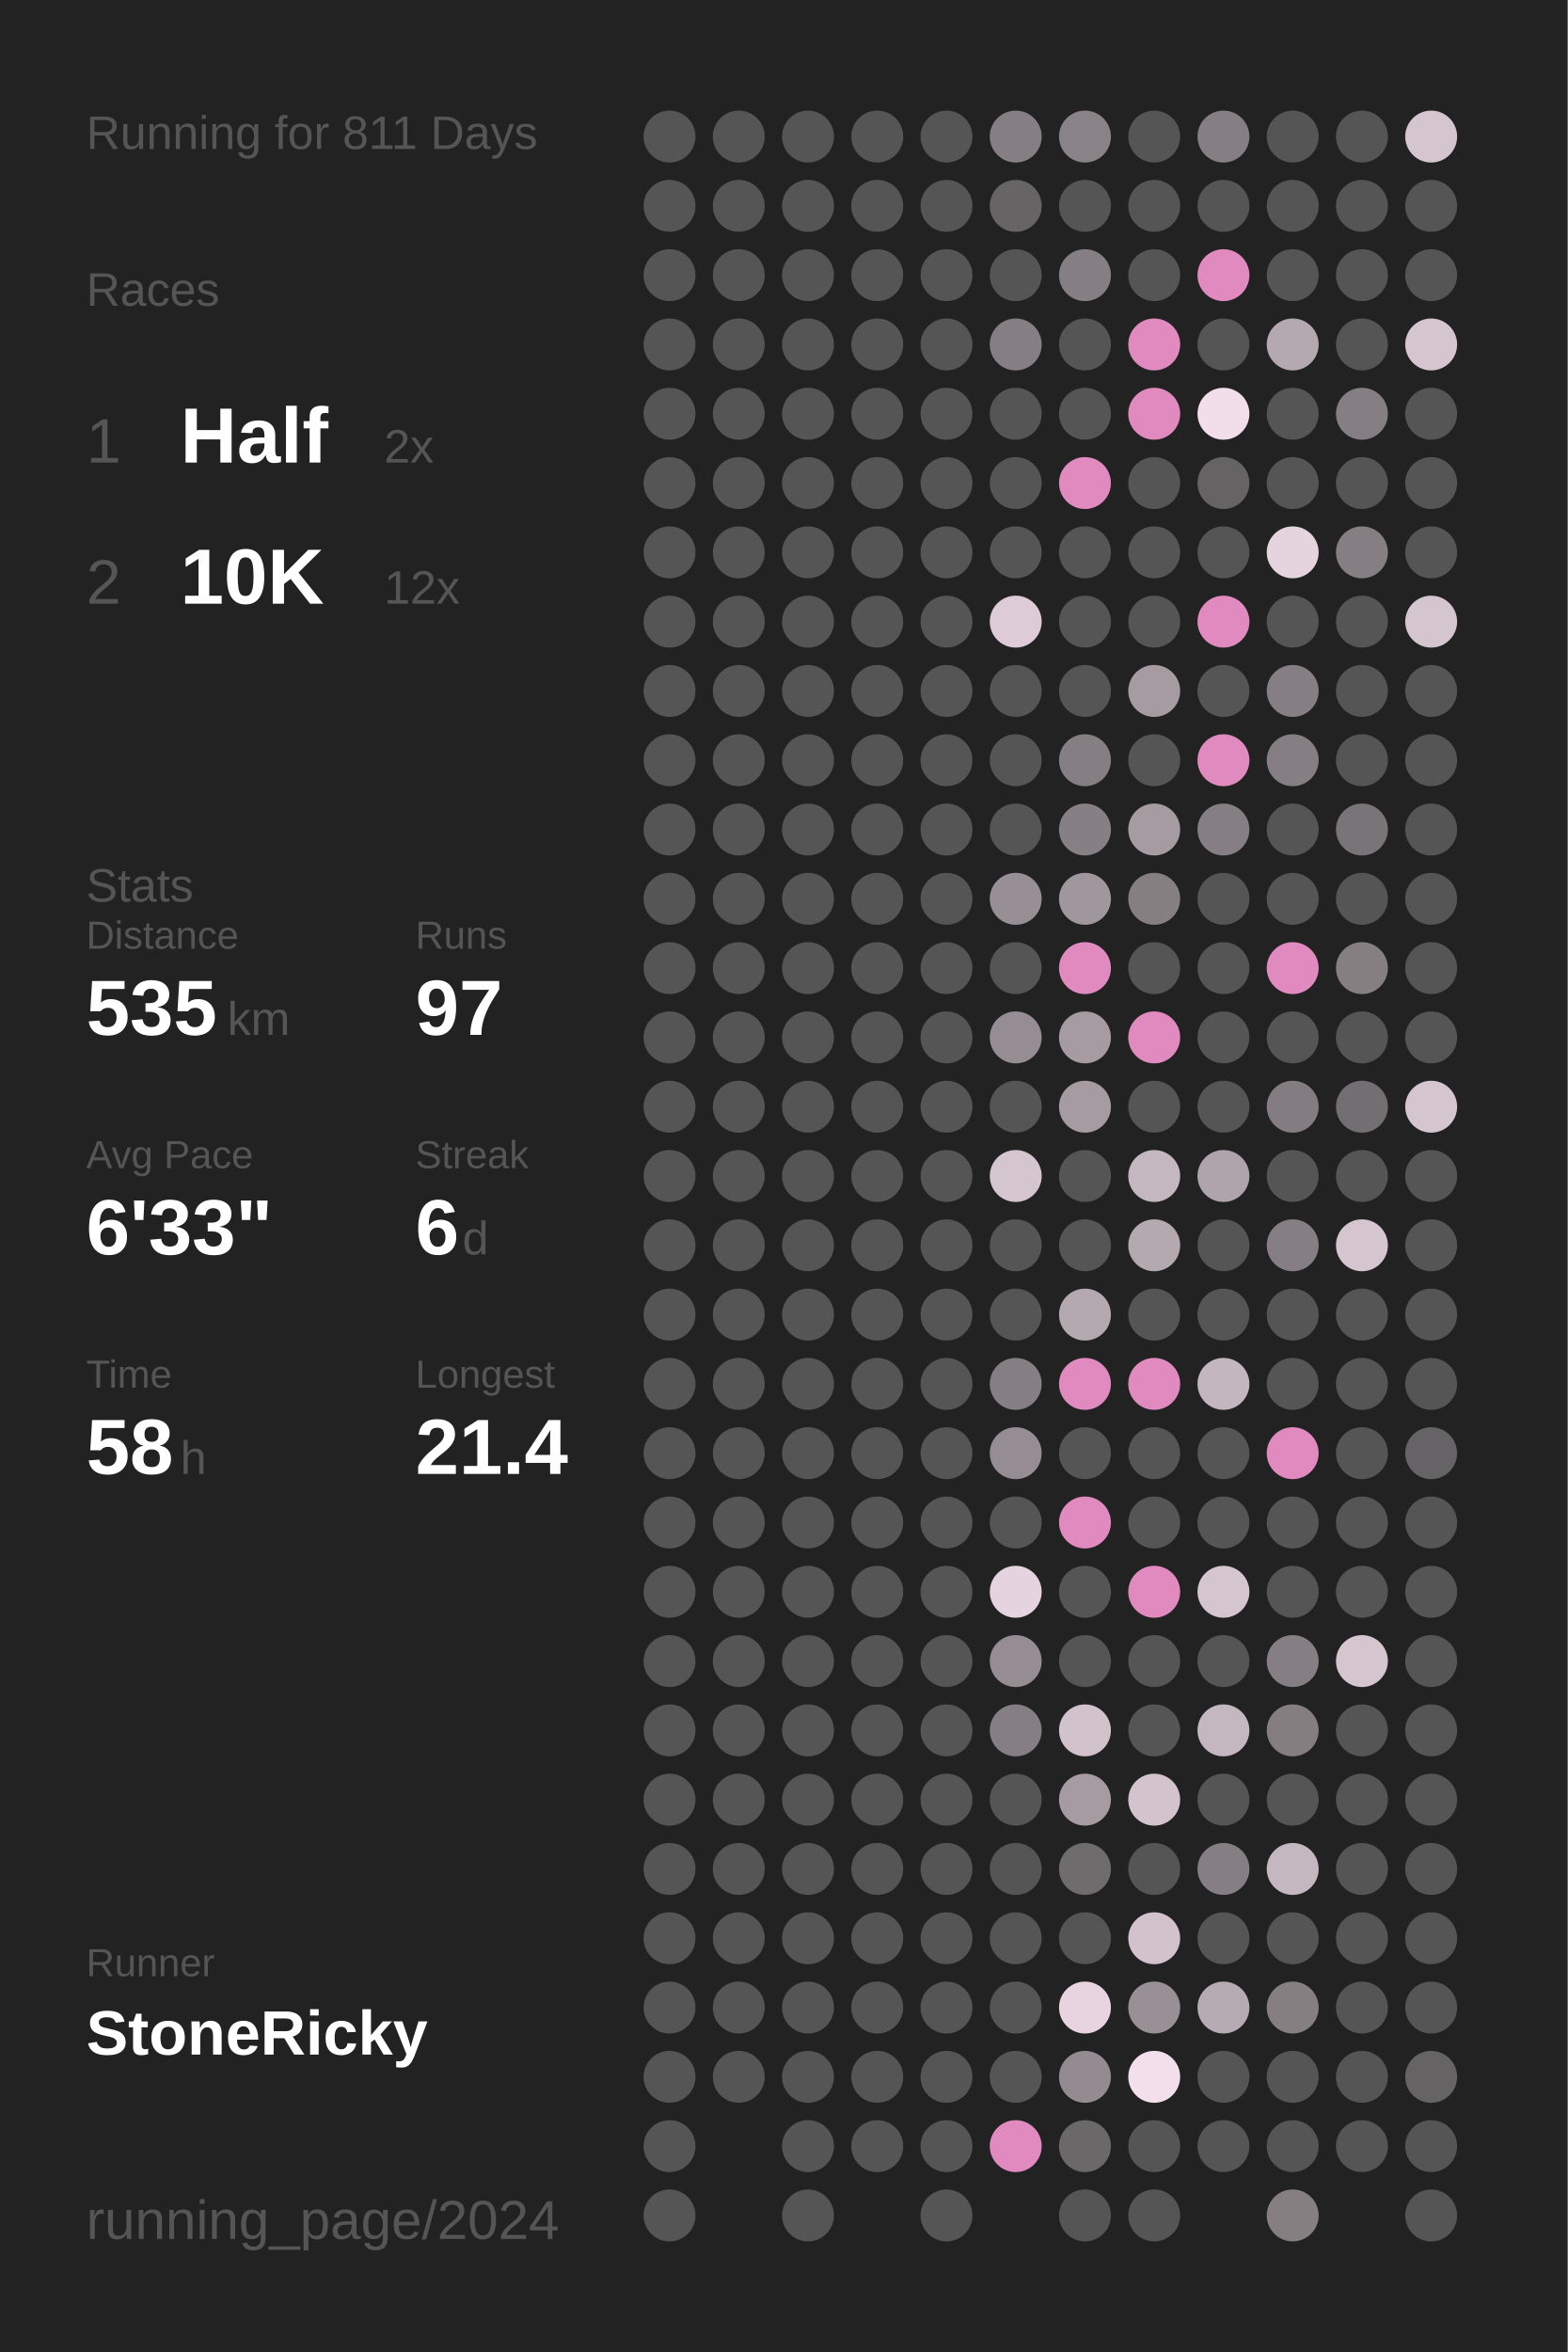
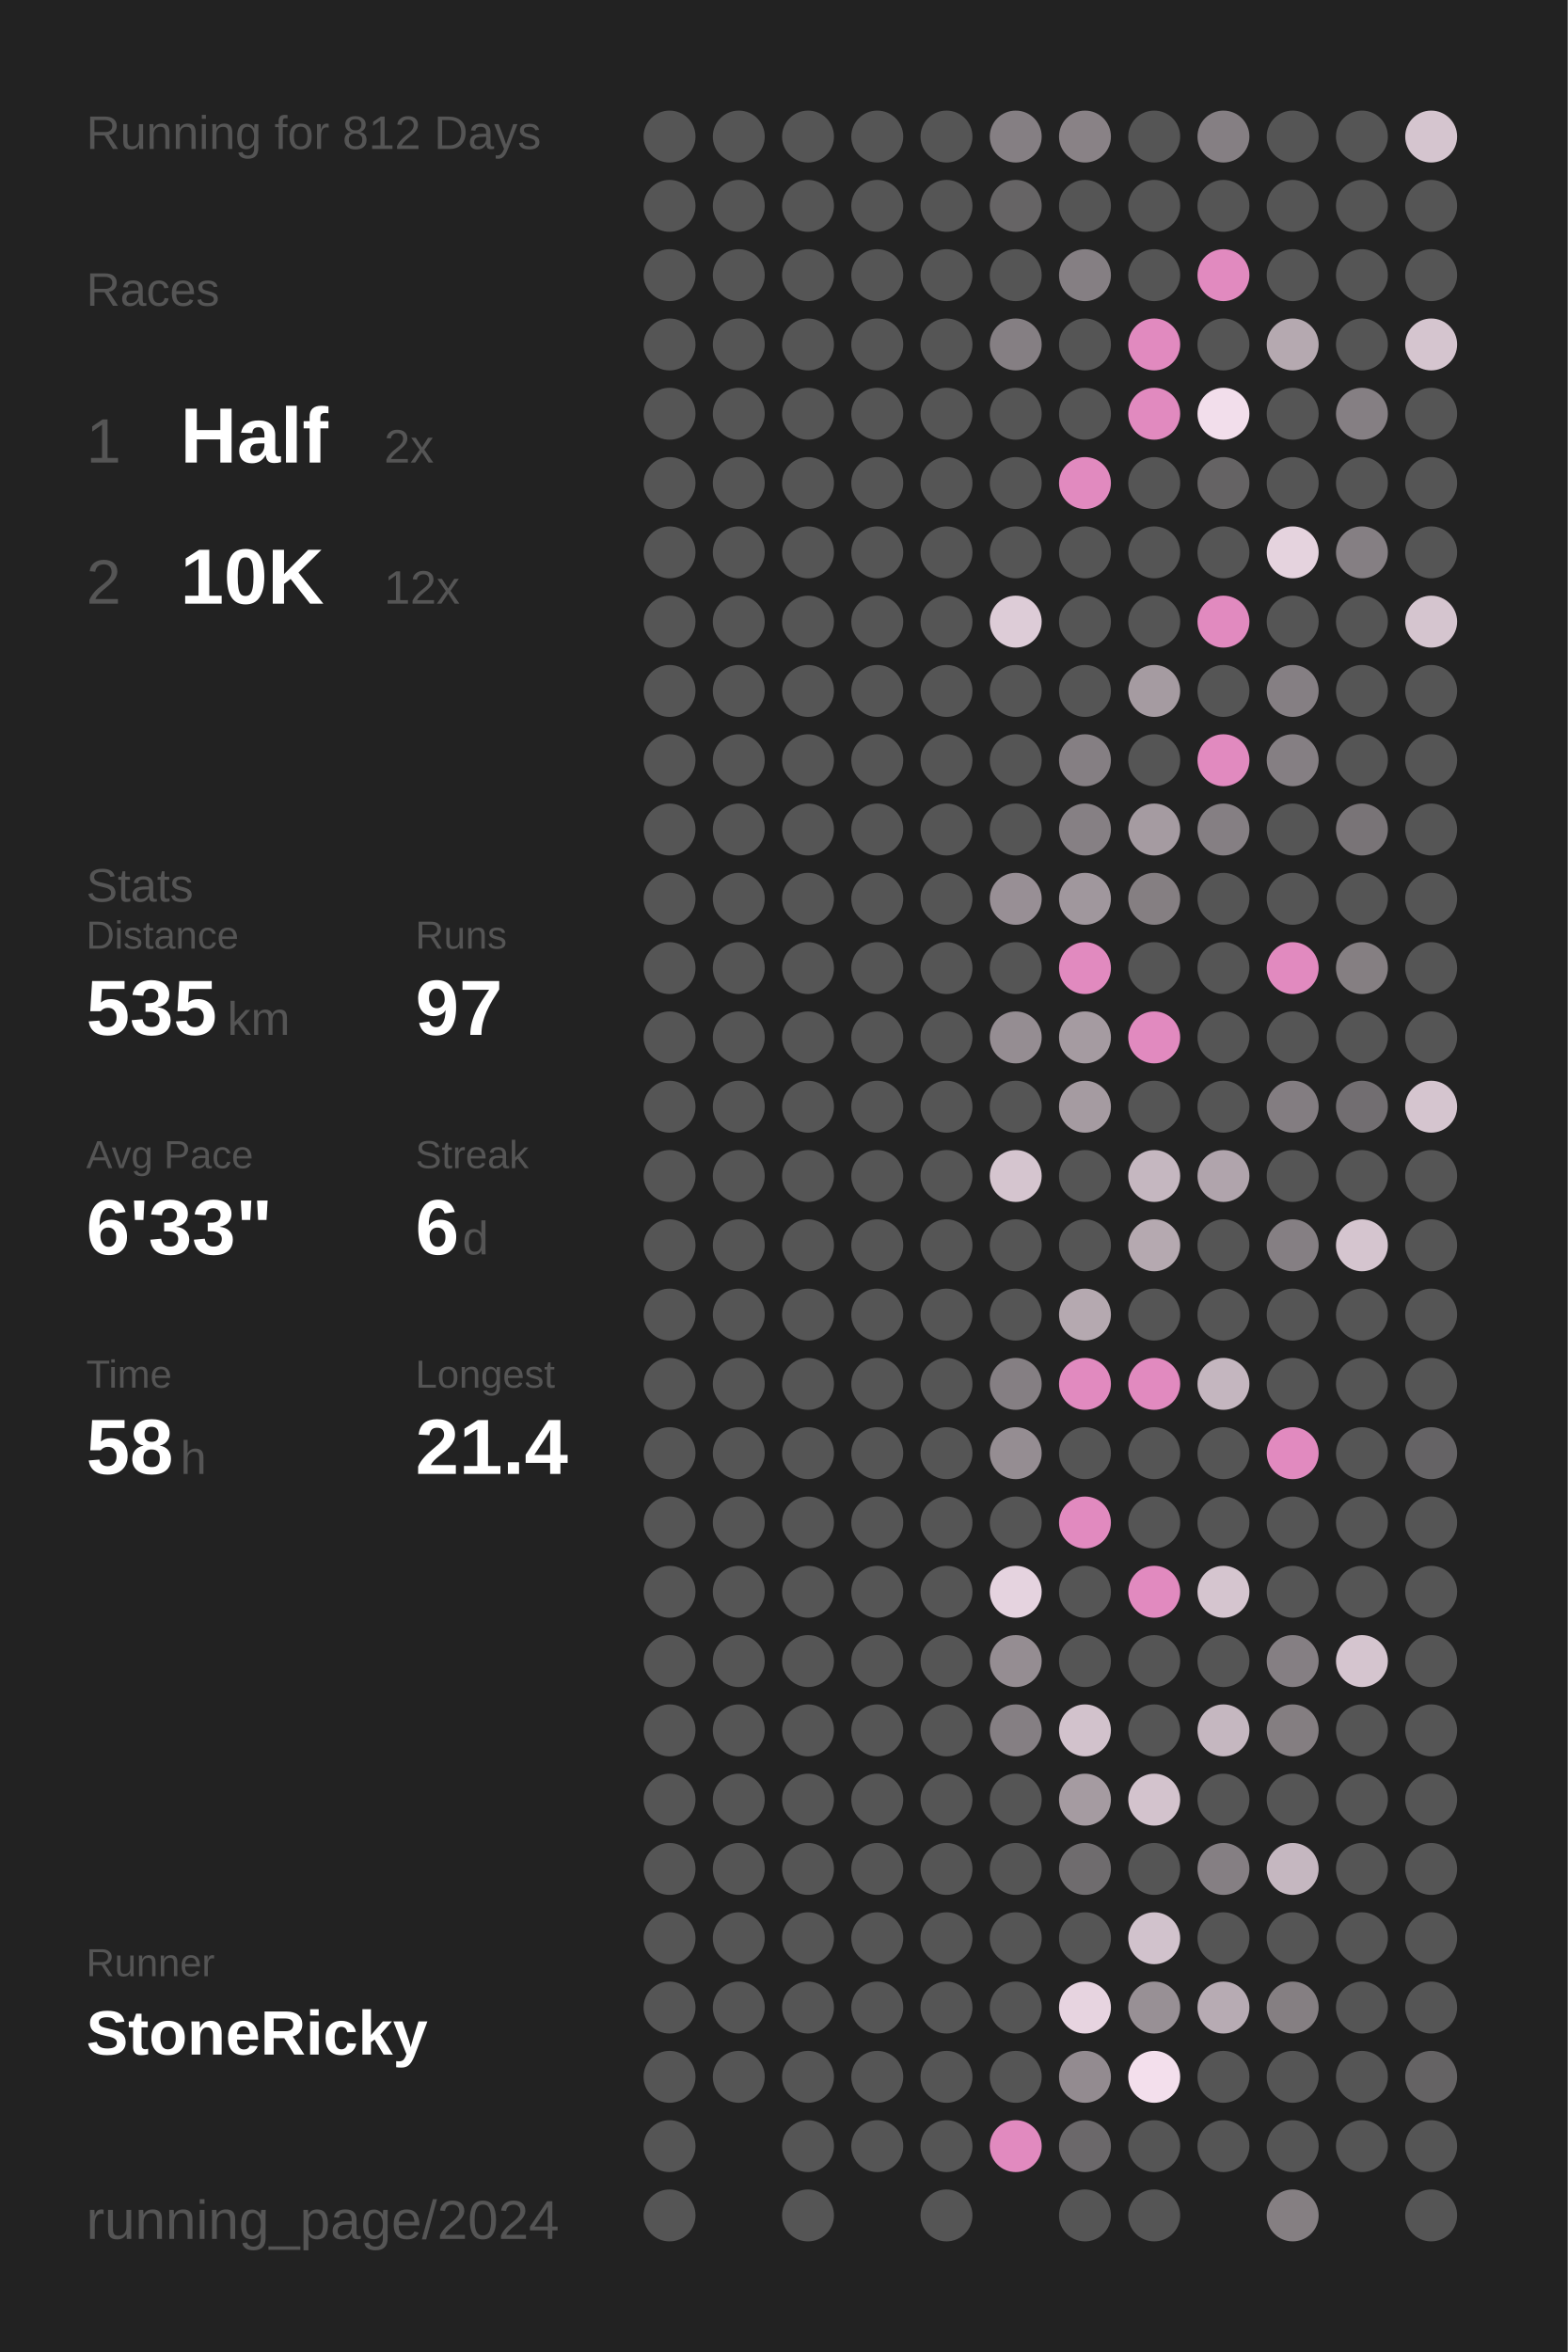
<svg xmlns="http://www.w3.org/2000/svg" baseProfile="full" height="300mm" version="1.1" viewBox="0,0,200,300" width="200mm">
  <defs />
  <rect fill="#222222" height="300" width="200" x="0" y="0" />
-   <text fill="#555555" style="font-size:6px; font-family:Arial;" x="11" y="19">Running for 811 Days</text>
+   <text fill="#555555" style="font-size:6px; font-family:Arial;" x="11" y="19">Running for 812 Days</text>
  <text fill="#555555" style="font-size:6px; font-family:Arial;" x="11" y="39">Races</text>
  <text fill="#555555" style="font-size:8px; font-family:Arial;" x="11" y="59">1</text>
  <text fill="#FFFFFF" style="font-size:10px; font-family:Arial; font-weight:bold;" x="23" y="59">Half</text>
  <text fill="#555555" style="font-size:6px; font-family:Arial;" x="49" y="59">2x</text>
  <text fill="#555555" style="font-size:8px; font-family:Arial;" x="11" y="77">2</text>
  <text fill="#FFFFFF" style="font-size:10px; font-family:Arial; font-weight:bold;" x="23" y="77">10K</text>
  <text fill="#555555" style="font-size:6px; font-family:Arial;" x="49" y="77">12x</text>
  <text fill="#555555" style="font-size:6px; font-family:Arial;" x="11" y="115">Stats</text>
  <text fill="#555555" style="font-size:5px; font-family:Arial;" x="11" y="121">Distance</text>
  <text fill="#FFFFFF" style="font-size:10px; font-family:Arial; font-weight:bold;" x="11" y="132">535</text>
  <text fill="#555555" style="font-size:6px; font-family:Arial;" x="29" y="132">km</text>
  <text fill="#555555" style="font-size:5px; font-family:Arial;" x="53" y="121">Runs</text>
  <text fill="#FFFFFF" style="font-size:10px; font-family:Arial; font-weight:bold;" x="53" y="132">97</text>
  <text fill="#555555" style="font-size:5px; font-family:Arial;" x="11" y="149">Avg Pace</text>
  <text fill="#FFFFFF" style="font-size:10px; font-family:Arial; font-weight:bold;" x="11" y="160">6'33"</text>
  <text fill="#555555" style="font-size:5px; font-family:Arial;" x="53" y="149">Streak</text>
  <text fill="#FFFFFF" style="font-size:10px; font-family:Arial; font-weight:bold;" x="53" y="160">6</text>
  <text fill="#555555" style="font-size:6px; font-family:Arial;" x="59" y="160">d</text>
  <text fill="#555555" style="font-size:5px; font-family:Arial;" x="11" y="177">Time</text>
  <text fill="#FFFFFF" style="font-size:10px; font-family:Arial; font-weight:bold;" x="11" y="188">58</text>
  <text fill="#555555" style="font-size:6px; font-family:Arial;" x="23" y="188">h</text>
  <text fill="#555555" style="font-size:5px; font-family:Arial;" x="53" y="177">Longest</text>
  <text fill="#FFFFFF" style="font-size:10px; font-family:Arial; font-weight:bold;" x="53" y="188">21.4</text>
  <text fill="#555555" style="font-size:5px; font-family:Arial;" x="11" y="252.065">Runner</text>
  <text fill="#FFFFFF" style="font-size:8px; font-family:Arial; font-weight:bold;" x="11" y="262.065">StoneRicky</text>
  <text fill="#555555" style="font-size:7px; font-family:Arial;" x="11" y="285.581">running_page/2024</text>
  <circle cx="85.417" cy="17.419" fill="#555555" r="3.312" />
  <circle cx="85.417" cy="26.258" fill="#555555" r="3.312" />
  <circle cx="85.417" cy="35.097" fill="#555555" r="3.312" />
  <circle cx="85.417" cy="43.935" fill="#555555" r="3.312" />
  <circle cx="85.417" cy="52.774" fill="#555555" r="3.312" />
  <circle cx="85.417" cy="61.613" fill="#555555" r="3.312" />
  <circle cx="85.417" cy="70.452" fill="#555555" r="3.312" />
  <circle cx="85.417" cy="79.29" fill="#555555" r="3.312" />
  <circle cx="85.417" cy="88.129" fill="#555555" r="3.312" />
  <circle cx="85.417" cy="96.968" fill="#555555" r="3.312" />
  <circle cx="85.417" cy="105.806" fill="#555555" r="3.312" />
  <circle cx="85.417" cy="114.645" fill="#555555" r="3.312" />
  <circle cx="85.417" cy="123.484" fill="#555555" r="3.312" />
  <circle cx="85.417" cy="132.323" fill="#555555" r="3.312" />
  <circle cx="85.417" cy="141.161" fill="#555555" r="3.312" />
  <circle cx="85.417" cy="150" fill="#555555" r="3.312" />
  <circle cx="85.417" cy="158.839" fill="#555555" r="3.312" />
  <circle cx="85.417" cy="167.677" fill="#555555" r="3.312" />
  <circle cx="85.417" cy="176.516" fill="#555555" r="3.312" />
  <circle cx="85.417" cy="185.355" fill="#555555" r="3.312" />
  <circle cx="85.417" cy="194.194" fill="#555555" r="3.312" />
  <circle cx="85.417" cy="203.032" fill="#555555" r="3.312" />
  <circle cx="85.417" cy="211.871" fill="#555555" r="3.312" />
  <circle cx="85.417" cy="220.71" fill="#555555" r="3.312" />
  <circle cx="85.417" cy="229.548" fill="#555555" r="3.312" />
  <circle cx="85.417" cy="238.387" fill="#555555" r="3.312" />
  <circle cx="85.417" cy="247.226" fill="#555555" r="3.312" />
  <circle cx="85.417" cy="256.065" fill="#555555" r="3.312" />
  <circle cx="85.417" cy="264.903" fill="#555555" r="3.312" />
  <circle cx="85.417" cy="273.742" fill="#555555" r="3.312" />
  <circle cx="85.417" cy="282.581" fill="#555555" r="3.312" />
  <circle cx="94.25" cy="17.419" fill="#555555" r="3.312" />
  <circle cx="94.25" cy="26.258" fill="#555555" r="3.312" />
  <circle cx="94.25" cy="35.097" fill="#555555" r="3.312" />
  <circle cx="94.25" cy="43.935" fill="#555555" r="3.312" />
  <circle cx="94.25" cy="52.774" fill="#555555" r="3.312" />
  <circle cx="94.25" cy="61.613" fill="#555555" r="3.312" />
  <circle cx="94.25" cy="70.452" fill="#555555" r="3.312" />
  <circle cx="94.25" cy="79.29" fill="#555555" r="3.312" />
  <circle cx="94.25" cy="88.129" fill="#555555" r="3.312" />
  <circle cx="94.25" cy="96.968" fill="#555555" r="3.312" />
  <circle cx="94.25" cy="105.806" fill="#555555" r="3.312" />
  <circle cx="94.25" cy="114.645" fill="#555555" r="3.312" />
  <circle cx="94.25" cy="123.484" fill="#555555" r="3.312" />
  <circle cx="94.25" cy="132.323" fill="#555555" r="3.312" />
  <circle cx="94.25" cy="141.161" fill="#555555" r="3.312" />
  <circle cx="94.25" cy="150" fill="#555555" r="3.312" />
  <circle cx="94.25" cy="158.839" fill="#555555" r="3.312" />
  <circle cx="94.25" cy="167.677" fill="#555555" r="3.312" />
  <circle cx="94.25" cy="176.516" fill="#555555" r="3.312" />
  <circle cx="94.25" cy="185.355" fill="#555555" r="3.312" />
  <circle cx="94.25" cy="194.194" fill="#555555" r="3.312" />
  <circle cx="94.25" cy="203.032" fill="#555555" r="3.312" />
  <circle cx="94.25" cy="211.871" fill="#555555" r="3.312" />
  <circle cx="94.25" cy="220.71" fill="#555555" r="3.312" />
  <circle cx="94.25" cy="229.548" fill="#555555" r="3.312" />
  <circle cx="94.25" cy="238.387" fill="#555555" r="3.312" />
  <circle cx="94.25" cy="247.226" fill="#555555" r="3.312" />
  <circle cx="94.25" cy="256.065" fill="#555555" r="3.312" />
  <circle cx="94.25" cy="264.903" fill="#555555" r="3.312" />
  <circle cx="103.083" cy="17.419" fill="#555555" r="3.312" />
  <circle cx="103.083" cy="26.258" fill="#555555" r="3.312" />
  <circle cx="103.083" cy="35.097" fill="#555555" r="3.312" />
  <circle cx="103.083" cy="43.935" fill="#555555" r="3.312" />
  <circle cx="103.083" cy="52.774" fill="#555555" r="3.312" />
  <circle cx="103.083" cy="61.613" fill="#555555" r="3.312" />
  <circle cx="103.083" cy="70.452" fill="#555555" r="3.312" />
  <circle cx="103.083" cy="79.29" fill="#555555" r="3.312" />
  <circle cx="103.083" cy="88.129" fill="#555555" r="3.312" />
  <circle cx="103.083" cy="96.968" fill="#555555" r="3.312" />
  <circle cx="103.083" cy="105.806" fill="#555555" r="3.312" />
  <circle cx="103.083" cy="114.645" fill="#555555" r="3.312" />
  <circle cx="103.083" cy="123.484" fill="#555555" r="3.312" />
  <circle cx="103.083" cy="132.323" fill="#555555" r="3.312" />
  <circle cx="103.083" cy="141.161" fill="#555555" r="3.312" />
  <circle cx="103.083" cy="150" fill="#555555" r="3.312" />
  <circle cx="103.083" cy="158.839" fill="#555555" r="3.312" />
  <circle cx="103.083" cy="167.677" fill="#555555" r="3.312" />
  <circle cx="103.083" cy="176.516" fill="#555555" r="3.312" />
  <circle cx="103.083" cy="185.355" fill="#555555" r="3.312" />
  <circle cx="103.083" cy="194.194" fill="#555555" r="3.312" />
  <circle cx="103.083" cy="203.032" fill="#555555" r="3.312" />
  <circle cx="103.083" cy="211.871" fill="#555555" r="3.312" />
  <circle cx="103.083" cy="220.71" fill="#555555" r="3.312" />
  <circle cx="103.083" cy="229.548" fill="#555555" r="3.312" />
  <circle cx="103.083" cy="238.387" fill="#555555" r="3.312" />
  <circle cx="103.083" cy="247.226" fill="#555555" r="3.312" />
  <circle cx="103.083" cy="256.065" fill="#555555" r="3.312" />
  <circle cx="103.083" cy="264.903" fill="#555555" r="3.312" />
  <circle cx="103.083" cy="273.742" fill="#555555" r="3.312" />
  <circle cx="103.083" cy="282.581" fill="#555555" r="3.312" />
  <circle cx="111.917" cy="17.419" fill="#555555" r="3.312" />
  <circle cx="111.917" cy="26.258" fill="#555555" r="3.312" />
  <circle cx="111.917" cy="35.097" fill="#555555" r="3.312" />
  <circle cx="111.917" cy="43.935" fill="#555555" r="3.312" />
  <circle cx="111.917" cy="52.774" fill="#555555" r="3.312" />
  <circle cx="111.917" cy="61.613" fill="#555555" r="3.312" />
  <circle cx="111.917" cy="70.452" fill="#555555" r="3.312" />
  <circle cx="111.917" cy="79.29" fill="#555555" r="3.312" />
  <circle cx="111.917" cy="88.129" fill="#555555" r="3.312" />
  <circle cx="111.917" cy="96.968" fill="#555555" r="3.312" />
  <circle cx="111.917" cy="105.806" fill="#555555" r="3.312" />
  <circle cx="111.917" cy="114.645" fill="#555555" r="3.312" />
  <circle cx="111.917" cy="123.484" fill="#555555" r="3.312" />
  <circle cx="111.917" cy="132.323" fill="#555555" r="3.312" />
  <circle cx="111.917" cy="141.161" fill="#555555" r="3.312" />
  <circle cx="111.917" cy="150" fill="#555555" r="3.312" />
  <circle cx="111.917" cy="158.839" fill="#555555" r="3.312" />
  <circle cx="111.917" cy="167.677" fill="#555555" r="3.312" />
  <circle cx="111.917" cy="176.516" fill="#555555" r="3.312" />
  <circle cx="111.917" cy="185.355" fill="#555555" r="3.312" />
  <circle cx="111.917" cy="194.194" fill="#555555" r="3.312" />
  <circle cx="111.917" cy="203.032" fill="#555555" r="3.312" />
  <circle cx="111.917" cy="211.871" fill="#555555" r="3.312" />
  <circle cx="111.917" cy="220.71" fill="#555555" r="3.312" />
  <circle cx="111.917" cy="229.548" fill="#555555" r="3.312" />
  <circle cx="111.917" cy="238.387" fill="#555555" r="3.312" />
  <circle cx="111.917" cy="247.226" fill="#555555" r="3.312" />
  <circle cx="111.917" cy="256.065" fill="#555555" r="3.312" />
  <circle cx="111.917" cy="264.903" fill="#555555" r="3.312" />
  <circle cx="111.917" cy="273.742" fill="#555555" r="3.312" />
  <circle cx="120.75" cy="17.419" fill="#555555" r="3.312" />
  <circle cx="120.75" cy="26.258" fill="#555555" r="3.312" />
  <circle cx="120.75" cy="35.097" fill="#555555" r="3.312" />
  <circle cx="120.75" cy="43.935" fill="#555555" r="3.312" />
  <circle cx="120.75" cy="52.774" fill="#555555" r="3.312" />
  <circle cx="120.75" cy="61.613" fill="#555555" r="3.312" />
  <circle cx="120.75" cy="70.452" fill="#555555" r="3.312" />
  <circle cx="120.75" cy="79.29" fill="#555555" r="3.312" />
  <circle cx="120.75" cy="88.129" fill="#555555" r="3.312" />
  <circle cx="120.75" cy="96.968" fill="#555555" r="3.312" />
  <circle cx="120.75" cy="105.806" fill="#555555" r="3.312" />
  <circle cx="120.75" cy="114.645" fill="#555555" r="3.312" />
  <circle cx="120.75" cy="123.484" fill="#555555" r="3.312" />
  <circle cx="120.75" cy="132.323" fill="#555555" r="3.312" />
  <circle cx="120.75" cy="141.161" fill="#555555" r="3.312" />
  <circle cx="120.75" cy="150" fill="#555555" r="3.312" />
  <circle cx="120.75" cy="158.839" fill="#555555" r="3.312" />
  <circle cx="120.75" cy="167.677" fill="#555555" r="3.312" />
  <circle cx="120.75" cy="176.516" fill="#555555" r="3.312" />
  <circle cx="120.75" cy="185.355" fill="#555555" r="3.312" />
  <circle cx="120.75" cy="194.194" fill="#555555" r="3.312" />
  <circle cx="120.75" cy="203.032" fill="#555555" r="3.312" />
  <circle cx="120.75" cy="211.871" fill="#555555" r="3.312" />
  <circle cx="120.75" cy="220.71" fill="#555555" r="3.312" />
  <circle cx="120.75" cy="229.548" fill="#555555" r="3.312" />
  <circle cx="120.75" cy="238.387" fill="#555555" r="3.312" />
  <circle cx="120.75" cy="247.226" fill="#555555" r="3.312" />
  <circle cx="120.75" cy="256.065" fill="#555555" r="3.312" />
  <circle cx="120.75" cy="264.903" fill="#555555" r="3.312" />
  <circle cx="120.75" cy="273.742" fill="#555555" r="3.312" />
  <circle cx="120.75" cy="282.581" fill="#555555" r="3.312" />
  <circle cx="129.583" cy="17.419" fill="#857f83" r="3.312" />
  <circle cx="129.583" cy="26.258" fill="#666465" r="3.312" />
  <circle cx="129.583" cy="35.097" fill="#555555" r="3.312" />
  <circle cx="129.583" cy="43.935" fill="#857f83" r="3.312" />
  <circle cx="129.583" cy="52.774" fill="#555555" r="3.312" />
  <circle cx="129.583" cy="61.613" fill="#555555" r="3.312" />
  <circle cx="129.583" cy="70.452" fill="#555555" r="3.312" />
  <circle cx="129.583" cy="79.29" fill="#ddccd7" r="3.312" />
  <circle cx="129.583" cy="88.129" fill="#555555" r="3.312" />
  <circle cx="129.583" cy="96.968" fill="#555555" r="3.312" />
  <circle cx="129.583" cy="105.806" fill="#555555" r="3.312" />
  <circle cx="129.583" cy="114.645" fill="#988f95" r="3.312" />
  <circle cx="129.583" cy="123.484" fill="#555555" r="3.312" />
  <circle cx="129.583" cy="132.323" fill="#958d92" r="3.312" />
  <circle cx="129.583" cy="141.161" fill="#555555" r="3.312" />
  <circle cx="129.583" cy="150" fill="#d5c5cf" r="3.312" />
  <circle cx="129.583" cy="158.839" fill="#555555" r="3.312" />
  <circle cx="129.583" cy="167.677" fill="#555555" r="3.312" />
  <circle cx="129.583" cy="176.516" fill="#857f83" r="3.312" />
  <circle cx="129.583" cy="185.355" fill="#958d92" r="3.312" />
  <circle cx="129.583" cy="194.194" fill="#555555" r="3.312" />
  <circle cx="129.583" cy="203.032" fill="#e5d3df" r="3.312" />
  <circle cx="129.583" cy="211.871" fill="#958d92" r="3.312" />
  <circle cx="129.583" cy="220.71" fill="#857f83" r="3.312" />
  <circle cx="129.583" cy="229.548" fill="#555555" r="3.312" />
  <circle cx="129.583" cy="238.387" fill="#555555" r="3.312" />
  <circle cx="129.583" cy="247.226" fill="#555555" r="3.312" />
  <circle cx="129.583" cy="256.065" fill="#555555" r="3.312" />
  <circle cx="129.583" cy="264.903" fill="#555555" r="3.312" />
  <circle cx="129.583" cy="273.742" fill="#E18ABF" r="3.312" />
  <circle cx="138.417" cy="17.419" fill="#898286" r="3.312" />
  <circle cx="138.417" cy="26.258" fill="#555555" r="3.312" />
  <circle cx="138.417" cy="35.097" fill="#857f83" r="3.312" />
  <circle cx="138.417" cy="43.935" fill="#555555" r="3.312" />
  <circle cx="138.417" cy="52.774" fill="#555555" r="3.312" />
  <circle cx="138.417" cy="61.613" fill="#E18ABF" r="3.312" />
  <circle cx="138.417" cy="70.452" fill="#555555" r="3.312" />
  <circle cx="138.417" cy="79.29" fill="#555555" r="3.312" />
  <circle cx="138.417" cy="88.129" fill="#555555" r="3.312" />
  <circle cx="138.417" cy="96.968" fill="#857f83" r="3.312" />
  <circle cx="138.417" cy="105.806" fill="#868084" r="3.312" />
  <circle cx="138.417" cy="114.645" fill="#a0979d" r="3.312" />
  <circle cx="138.417" cy="123.484" fill="#E18ABF" r="3.312" />
  <circle cx="138.417" cy="132.323" fill="#a59ba1" r="3.312" />
  <circle cx="138.417" cy="141.161" fill="#a59ba1" r="3.312" />
  <circle cx="138.417" cy="150" fill="#555555" r="3.312" />
  <circle cx="138.417" cy="158.839" fill="#555555" r="3.312" />
  <circle cx="138.417" cy="167.677" fill="#b5a9b0" r="3.312" />
  <circle cx="138.417" cy="176.516" fill="#E18ABF" r="3.312" />
  <circle cx="138.417" cy="185.355" fill="#555555" r="3.312" />
  <circle cx="138.417" cy="194.194" fill="#E18ABF" r="3.312" />
  <circle cx="138.417" cy="203.032" fill="#555555" r="3.312" />
  <circle cx="138.417" cy="211.871" fill="#555555" r="3.312" />
  <circle cx="138.417" cy="220.71" fill="#d2c2cc" r="3.312" />
  <circle cx="138.417" cy="229.548" fill="#a59ba1" r="3.312" />
  <circle cx="138.417" cy="238.387" fill="#6f6c6e" r="3.312" />
  <circle cx="138.417" cy="247.226" fill="#555555" r="3.312" />
  <circle cx="138.417" cy="256.065" fill="#e7d4e0" r="3.312" />
  <circle cx="138.417" cy="264.903" fill="#938b90" r="3.312" />
  <circle cx="138.417" cy="273.742" fill="#6b686a" r="3.312" />
  <circle cx="138.417" cy="282.581" fill="#555555" r="3.312" />
  <circle cx="147.25" cy="17.419" fill="#555555" r="3.312" />
  <circle cx="147.25" cy="26.258" fill="#555555" r="3.312" />
  <circle cx="147.25" cy="35.097" fill="#555555" r="3.312" />
  <circle cx="147.25" cy="43.935" fill="#E18ABF" r="3.312" />
  <circle cx="147.25" cy="52.774" fill="#E18ABF" r="3.312" />
  <circle cx="147.25" cy="61.613" fill="#555555" r="3.312" />
  <circle cx="147.25" cy="70.452" fill="#555555" r="3.312" />
  <circle cx="147.25" cy="79.29" fill="#555555" r="3.312" />
  <circle cx="147.25" cy="88.129" fill="#a59ba1" r="3.312" />
  <circle cx="147.25" cy="96.968" fill="#555555" r="3.312" />
  <circle cx="147.25" cy="105.806" fill="#a59ba1" r="3.312" />
  <circle cx="147.25" cy="114.645" fill="#857f82" r="3.312" />
  <circle cx="147.25" cy="123.484" fill="#555555" r="3.312" />
  <circle cx="147.25" cy="132.323" fill="#E18ABF" r="3.312" />
  <circle cx="147.25" cy="141.161" fill="#555555" r="3.312" />
  <circle cx="147.25" cy="150" fill="#c5b7c0" r="3.312" />
  <circle cx="147.25" cy="158.839" fill="#b5a9b0" r="3.312" />
  <circle cx="147.25" cy="167.677" fill="#555555" r="3.312" />
  <circle cx="147.25" cy="176.516" fill="#E18ABF" r="3.312" />
  <circle cx="147.25" cy="185.355" fill="#555555" r="3.312" />
  <circle cx="147.25" cy="194.194" fill="#555555" r="3.312" />
  <circle cx="147.25" cy="203.032" fill="#E18ABF" r="3.312" />
  <circle cx="147.25" cy="211.871" fill="#555555" r="3.312" />
  <circle cx="147.25" cy="220.71" fill="#555555" r="3.312" />
  <circle cx="147.25" cy="229.548" fill="#d3c3cd" r="3.312" />
  <circle cx="147.25" cy="238.387" fill="#555555" r="3.312" />
  <circle cx="147.25" cy="247.226" fill="#d1c2cc" r="3.312" />
  <circle cx="147.25" cy="256.065" fill="#989095" r="3.312" />
  <circle cx="147.25" cy="264.903" fill="#f3dfec" r="3.312" />
  <circle cx="147.25" cy="273.742" fill="#555555" r="3.312" />
  <circle cx="147.25" cy="282.581" fill="#555555" r="3.312" />
  <circle cx="156.083" cy="17.419" fill="#857f83" r="3.312" />
  <circle cx="156.083" cy="26.258" fill="#555555" r="3.312" />
  <circle cx="156.083" cy="35.097" fill="#E18ABF" r="3.312" />
  <circle cx="156.083" cy="43.935" fill="#555555" r="3.312" />
  <circle cx="156.083" cy="52.774" fill="#f2deeb" r="3.312" />
  <circle cx="156.083" cy="61.613" fill="#656364" r="3.312" />
  <circle cx="156.083" cy="70.452" fill="#555555" r="3.312" />
  <circle cx="156.083" cy="79.29" fill="#E18ABF" r="3.312" />
  <circle cx="156.083" cy="88.129" fill="#555555" r="3.312" />
  <circle cx="156.083" cy="96.968" fill="#E18ABF" r="3.312" />
  <circle cx="156.083" cy="105.806" fill="#857f83" r="3.312" />
  <circle cx="156.083" cy="114.645" fill="#555555" r="3.312" />
  <circle cx="156.083" cy="123.484" fill="#555555" r="3.312" />
  <circle cx="156.083" cy="132.323" fill="#555555" r="3.312" />
  <circle cx="156.083" cy="141.161" fill="#555555" r="3.312" />
  <circle cx="156.083" cy="150" fill="#b0a4ac" r="3.312" />
  <circle cx="156.083" cy="158.839" fill="#555555" r="3.312" />
  <circle cx="156.083" cy="167.677" fill="#555555" r="3.312" />
  <circle cx="156.083" cy="176.516" fill="#c4b6bf" r="3.312" />
  <circle cx="156.083" cy="185.355" fill="#555555" r="3.312" />
  <circle cx="156.083" cy="194.194" fill="#555555" r="3.312" />
  <circle cx="156.083" cy="203.032" fill="#d5c5cf" r="3.312" />
  <circle cx="156.083" cy="211.871" fill="#555555" r="3.312" />
  <circle cx="156.083" cy="220.71" fill="#c5b7c0" r="3.312" />
  <circle cx="156.083" cy="229.548" fill="#555555" r="3.312" />
  <circle cx="156.083" cy="238.387" fill="#857f83" r="3.312" />
  <circle cx="156.083" cy="247.226" fill="#555555" r="3.312" />
  <circle cx="156.083" cy="256.065" fill="#b7abb3" r="3.312" />
  <circle cx="156.083" cy="264.903" fill="#555555" r="3.312" />
  <circle cx="156.083" cy="273.742" fill="#555555" r="3.312" />
  <circle cx="164.917" cy="17.419" fill="#555555" r="3.312" />
  <circle cx="164.917" cy="26.258" fill="#555555" r="3.312" />
  <circle cx="164.917" cy="35.097" fill="#555555" r="3.312" />
  <circle cx="164.917" cy="43.935" fill="#b5a9b0" r="3.312" />
  <circle cx="164.917" cy="52.774" fill="#555555" r="3.312" />
  <circle cx="164.917" cy="61.613" fill="#555555" r="3.312" />
  <circle cx="164.917" cy="70.452" fill="#e5d3de" r="3.312" />
  <circle cx="164.917" cy="79.29" fill="#555555" r="3.312" />
  <circle cx="164.917" cy="88.129" fill="#857f83" r="3.312" />
  <circle cx="164.917" cy="96.968" fill="#857f83" r="3.312" />
  <circle cx="164.917" cy="105.806" fill="#555555" r="3.312" />
  <circle cx="164.917" cy="114.645" fill="#555555" r="3.312" />
  <circle cx="164.917" cy="123.484" fill="#E18ABF" r="3.312" />
  <circle cx="164.917" cy="132.323" fill="#555555" r="3.312" />
  <circle cx="164.917" cy="141.161" fill="#837d81" r="3.312" />
  <circle cx="164.917" cy="150" fill="#555555" r="3.312" />
  <circle cx="164.917" cy="158.839" fill="#857f83" r="3.312" />
  <circle cx="164.917" cy="167.677" fill="#555555" r="3.312" />
  <circle cx="164.917" cy="176.516" fill="#555555" r="3.312" />
  <circle cx="164.917" cy="185.355" fill="#E18ABF" r="3.312" />
  <circle cx="164.917" cy="194.194" fill="#555555" r="3.312" />
  <circle cx="164.917" cy="203.032" fill="#555555" r="3.312" />
  <circle cx="164.917" cy="211.871" fill="#857f83" r="3.312" />
  <circle cx="164.917" cy="220.71" fill="#847e81" r="3.312" />
  <circle cx="164.917" cy="229.548" fill="#555555" r="3.312" />
  <circle cx="164.917" cy="238.387" fill="#c5b7c0" r="3.312" />
  <circle cx="164.917" cy="247.226" fill="#555555" r="3.312" />
  <circle cx="164.917" cy="256.065" fill="#857f82" r="3.312" />
  <circle cx="164.917" cy="264.903" fill="#555555" r="3.312" />
  <circle cx="164.917" cy="273.742" fill="#555555" r="3.312" />
  <circle cx="164.917" cy="282.581" fill="#857f82" r="3.312" />
  <circle cx="173.75" cy="17.419" fill="#555555" r="3.312" />
  <circle cx="173.75" cy="26.258" fill="#555555" r="3.312" />
  <circle cx="173.75" cy="35.097" fill="#555555" r="3.312" />
  <circle cx="173.75" cy="43.935" fill="#555555" r="3.312" />
  <circle cx="173.75" cy="52.774" fill="#857f83" r="3.312" />
  <circle cx="173.75" cy="61.613" fill="#555555" r="3.312" />
  <circle cx="173.75" cy="70.452" fill="#857f83" r="3.312" />
  <circle cx="173.75" cy="79.29" fill="#555555" r="3.312" />
  <circle cx="173.75" cy="88.129" fill="#555555" r="3.312" />
  <circle cx="173.75" cy="96.968" fill="#555555" r="3.312" />
  <circle cx="173.75" cy="105.806" fill="#797477" r="3.312" />
  <circle cx="173.75" cy="114.645" fill="#555555" r="3.312" />
  <circle cx="173.75" cy="123.484" fill="#857f82" r="3.312" />
  <circle cx="173.75" cy="132.323" fill="#555555" r="3.312" />
  <circle cx="173.75" cy="141.161" fill="#726e71" r="3.312" />
  <circle cx="173.75" cy="150" fill="#555555" r="3.312" />
  <circle cx="173.75" cy="158.839" fill="#d5c5cf" r="3.312" />
  <circle cx="173.75" cy="167.677" fill="#555555" r="3.312" />
  <circle cx="173.75" cy="176.516" fill="#555555" r="3.312" />
  <circle cx="173.75" cy="185.355" fill="#555555" r="3.312" />
  <circle cx="173.75" cy="194.194" fill="#555555" r="3.312" />
  <circle cx="173.75" cy="203.032" fill="#555555" r="3.312" />
  <circle cx="173.75" cy="211.871" fill="#d5c5cf" r="3.312" />
  <circle cx="173.75" cy="220.71" fill="#555555" r="3.312" />
  <circle cx="173.75" cy="229.548" fill="#555555" r="3.312" />
  <circle cx="173.75" cy="238.387" fill="#555555" r="3.312" />
  <circle cx="173.75" cy="247.226" fill="#555555" r="3.312" />
  <circle cx="173.75" cy="256.065" fill="#555555" r="3.312" />
  <circle cx="173.75" cy="264.903" fill="#555555" r="3.312" />
  <circle cx="173.75" cy="273.742" fill="#555555" r="3.312" />
  <circle cx="182.583" cy="17.419" fill="#d5c5cf" r="3.312" />
  <circle cx="182.583" cy="26.258" fill="#555555" r="3.312" />
  <circle cx="182.583" cy="35.097" fill="#555555" r="3.312" />
  <circle cx="182.583" cy="43.935" fill="#d5c5cf" r="3.312" />
  <circle cx="182.583" cy="52.774" fill="#555555" r="3.312" />
  <circle cx="182.583" cy="61.613" fill="#555555" r="3.312" />
  <circle cx="182.583" cy="70.452" fill="#555555" r="3.312" />
  <circle cx="182.583" cy="79.29" fill="#d5c5cf" r="3.312" />
  <circle cx="182.583" cy="88.129" fill="#555555" r="3.312" />
  <circle cx="182.583" cy="96.968" fill="#555555" r="3.312" />
  <circle cx="182.583" cy="105.806" fill="#555555" r="3.312" />
  <circle cx="182.583" cy="114.645" fill="#555555" r="3.312" />
  <circle cx="182.583" cy="123.484" fill="#555555" r="3.312" />
  <circle cx="182.583" cy="132.323" fill="#555555" r="3.312" />
  <circle cx="182.583" cy="141.161" fill="#d5c5cf" r="3.312" />
  <circle cx="182.583" cy="150" fill="#555555" r="3.312" />
  <circle cx="182.583" cy="158.839" fill="#555555" r="3.312" />
  <circle cx="182.583" cy="167.677" fill="#555555" r="3.312" />
  <circle cx="182.583" cy="176.516" fill="#555555" r="3.312" />
  <circle cx="182.583" cy="185.355" fill="#656365" r="3.312" />
  <circle cx="182.583" cy="194.194" fill="#555555" r="3.312" />
  <circle cx="182.583" cy="203.032" fill="#555555" r="3.312" />
  <circle cx="182.583" cy="211.871" fill="#555555" r="3.312" />
  <circle cx="182.583" cy="220.71" fill="#555555" r="3.312" />
  <circle cx="182.583" cy="229.548" fill="#555555" r="3.312" />
  <circle cx="182.583" cy="238.387" fill="#555555" r="3.312" />
  <circle cx="182.583" cy="247.226" fill="#555555" r="3.312" />
  <circle cx="182.583" cy="256.065" fill="#555555" r="3.312" />
  <circle cx="182.583" cy="264.903" fill="#656364" r="3.312" />
  <circle cx="182.583" cy="273.742" fill="#555555" r="3.312" />
  <circle cx="182.583" cy="282.581" fill="#555555" r="3.312" />
</svg>
